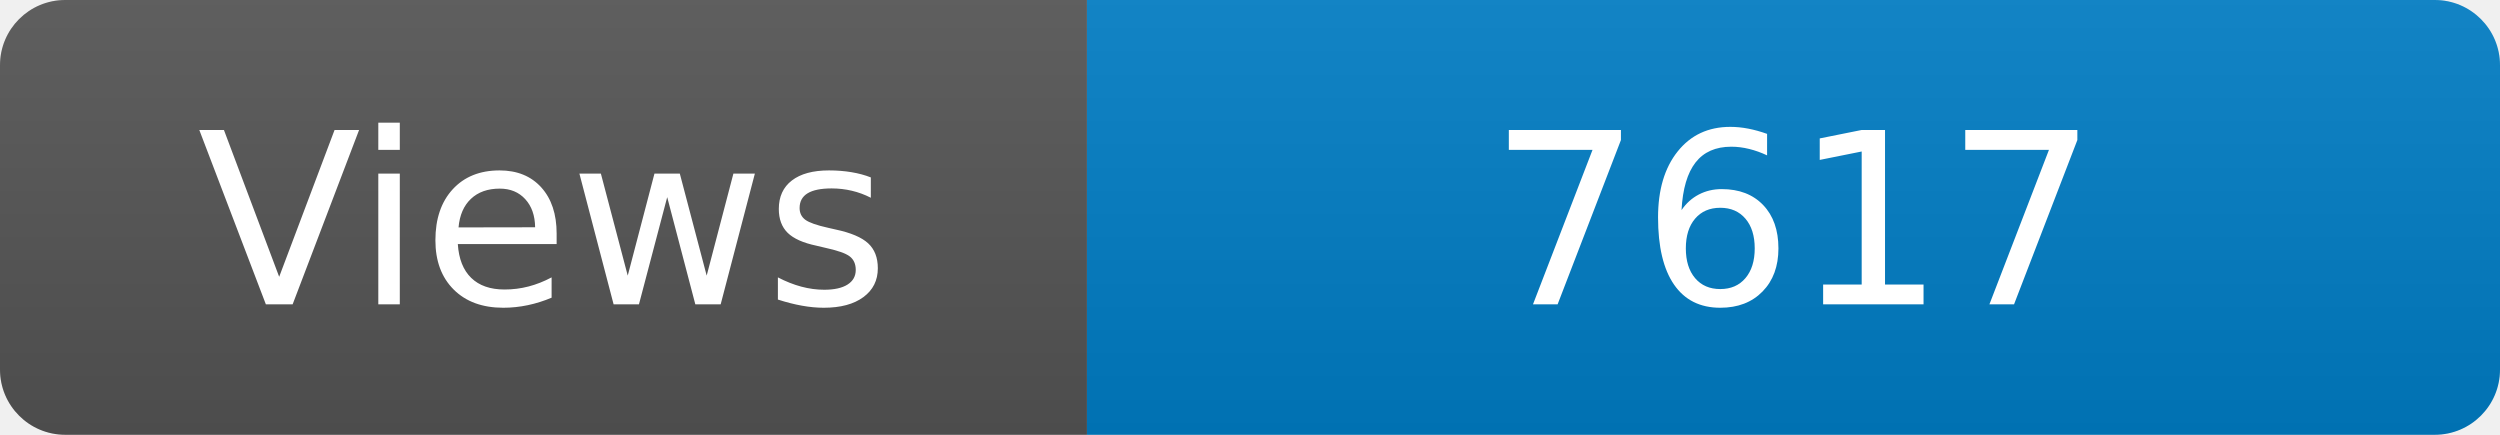
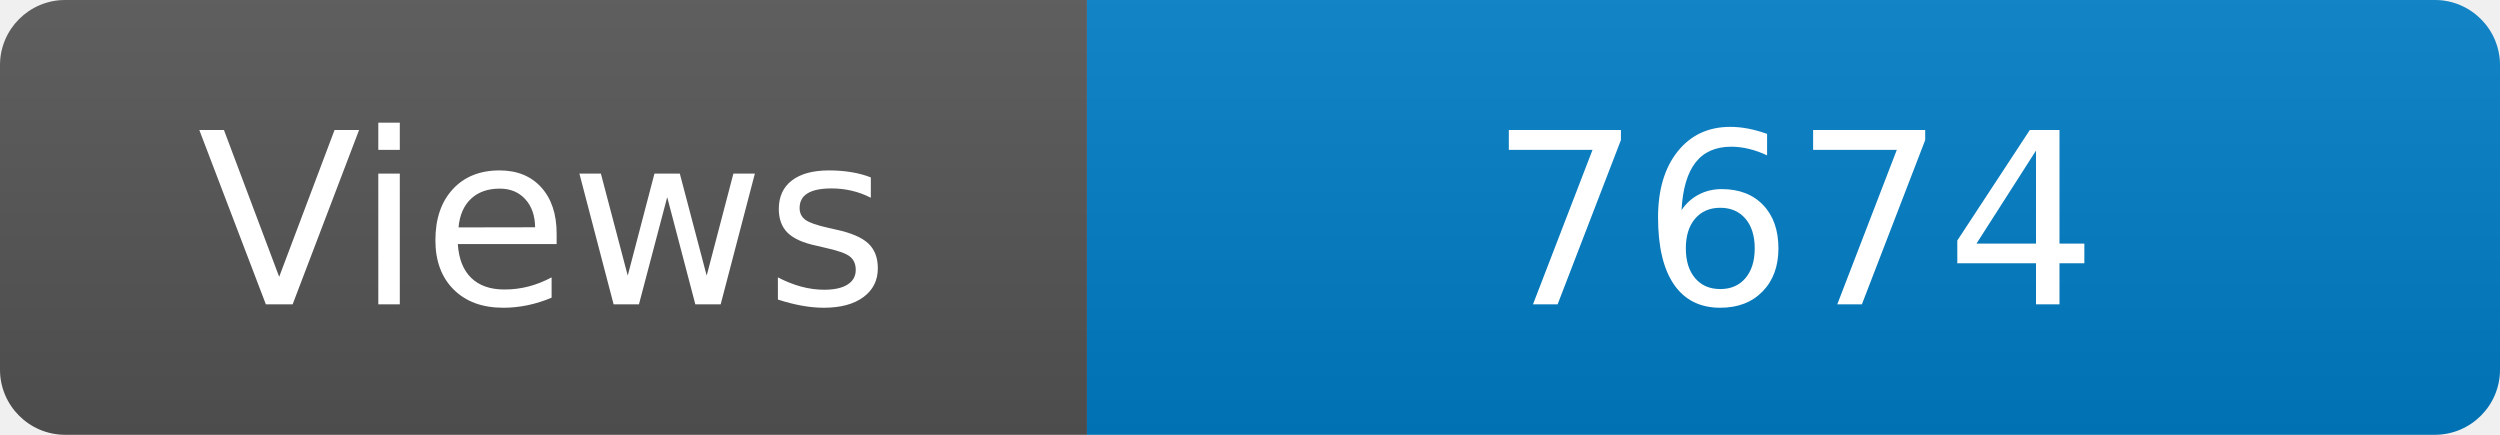
<svg xmlns="http://www.w3.org/2000/svg" width="115" height="20" role="img" aria-label="Maintained?: yes">
  <linearGradient id="s" x2="0" y2="100%">
    <stop offset="0" stop-color="#bbb" stop-opacity=".1" />
    <stop offset="1" stop-opacity=".1" />
  </linearGradient>
  <clipPath id="r">
    <rect width="115" height="20" rx="3" fill="#fff" />
  </clipPath>
  <g clip-path="url(#r)">
    <rect width="50" height="20" fill="#555" />
    <rect x="50" width="160" height="20" fill="#007ec6" />
    <rect width="115" height="20" fill="url(#s)" />
  </g>
  <g fill="#fff" text-anchor="middle" font-family="Verdana,Geneva,DejaVu Sans,sans-serif" font-size="110">
    <text x="250" y="140" transform="scale(.1)" fill="#fff">Views</text>
-     <text x="825" y="140" transform="scale(.1)" fill="#fff">7617</text>
+     <text x="825" y="140" transform="scale(.1)" fill="#fff">7674</text>
  </g>
</svg>
